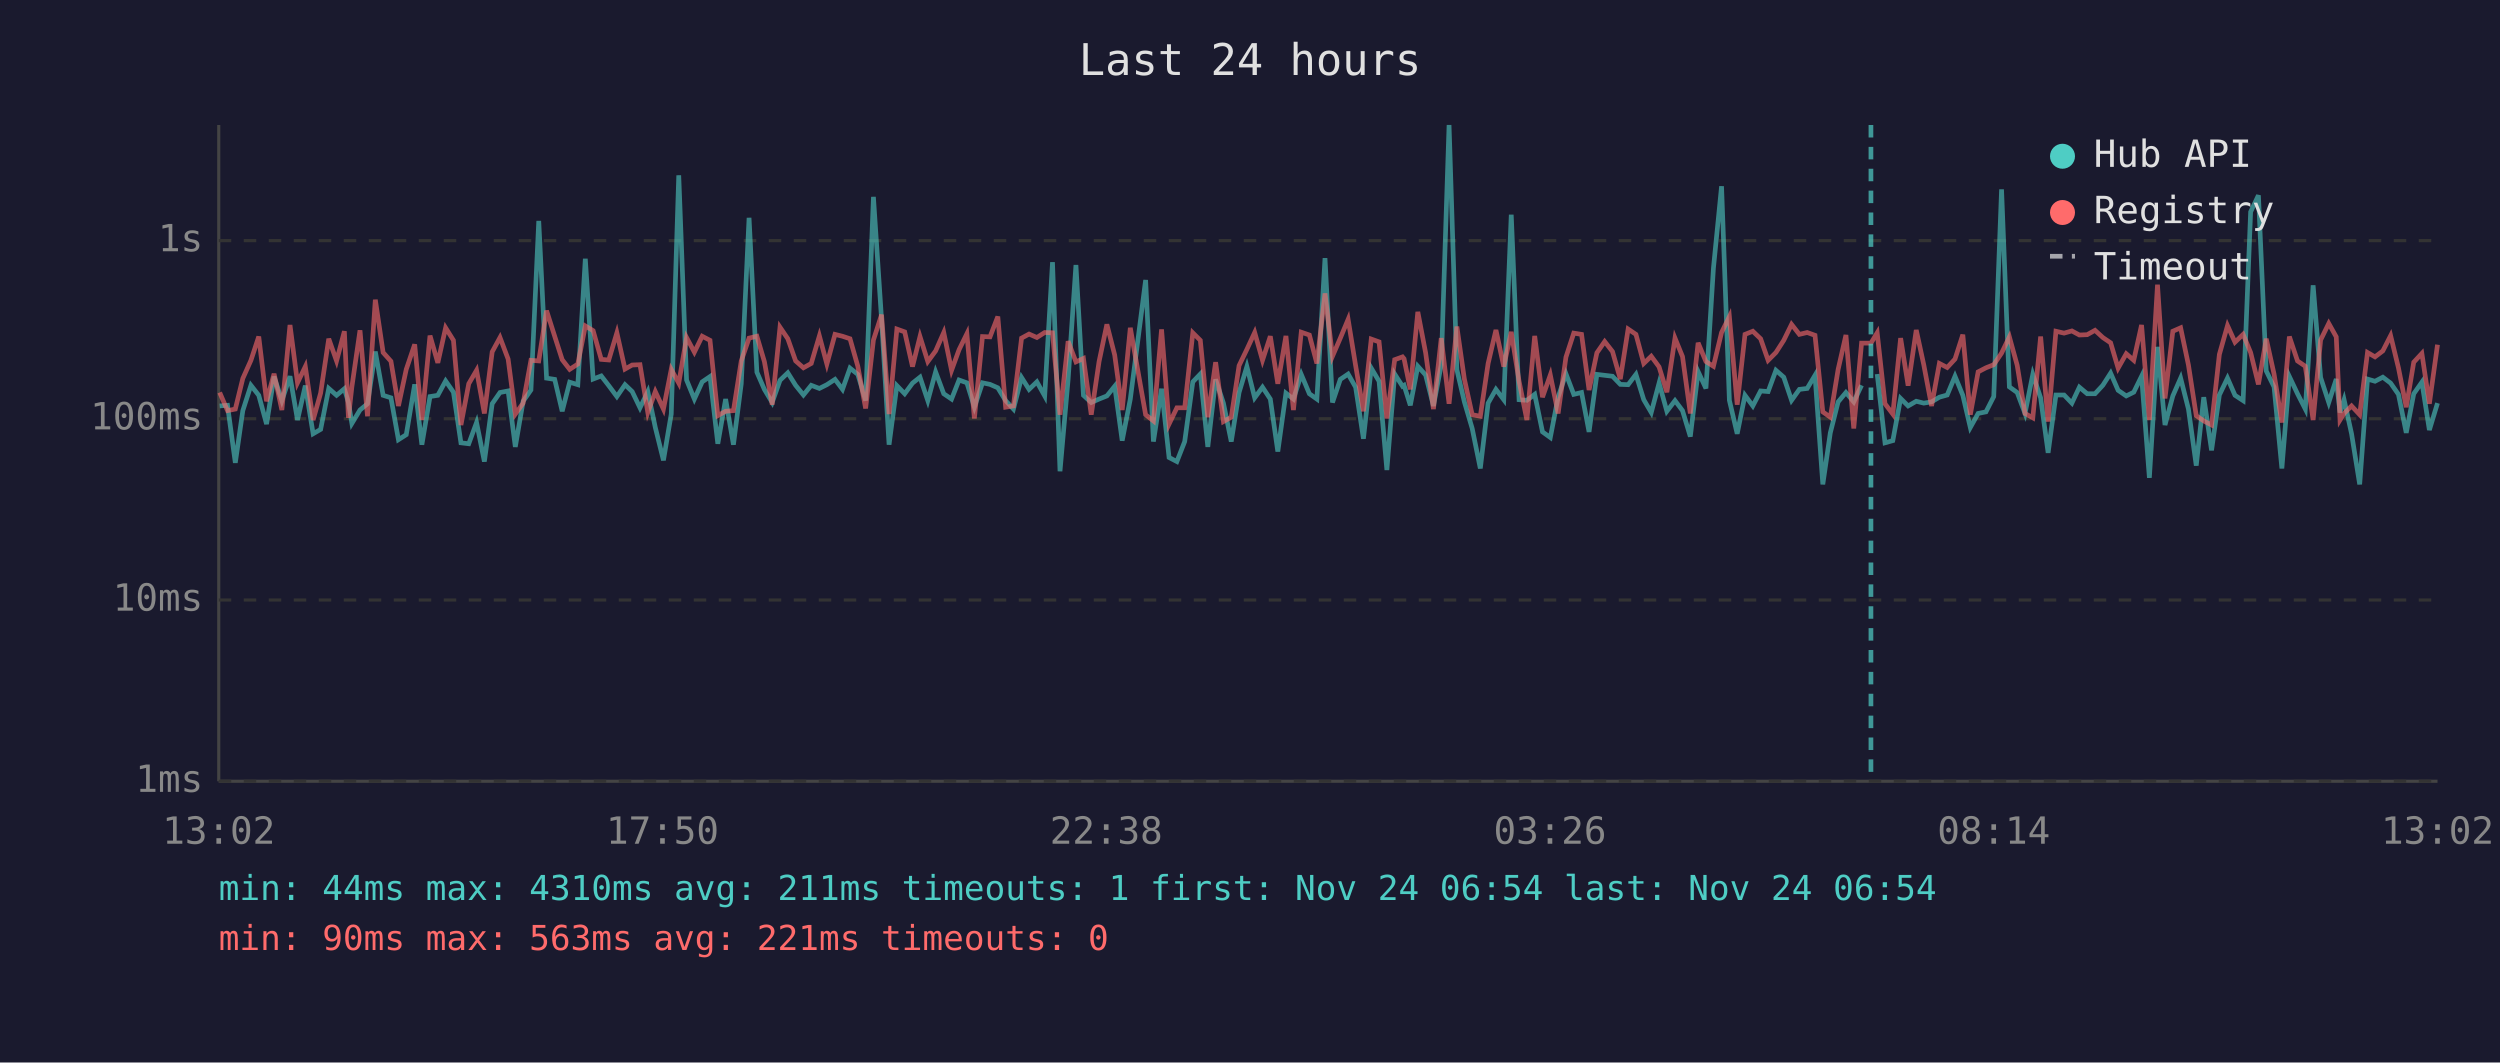
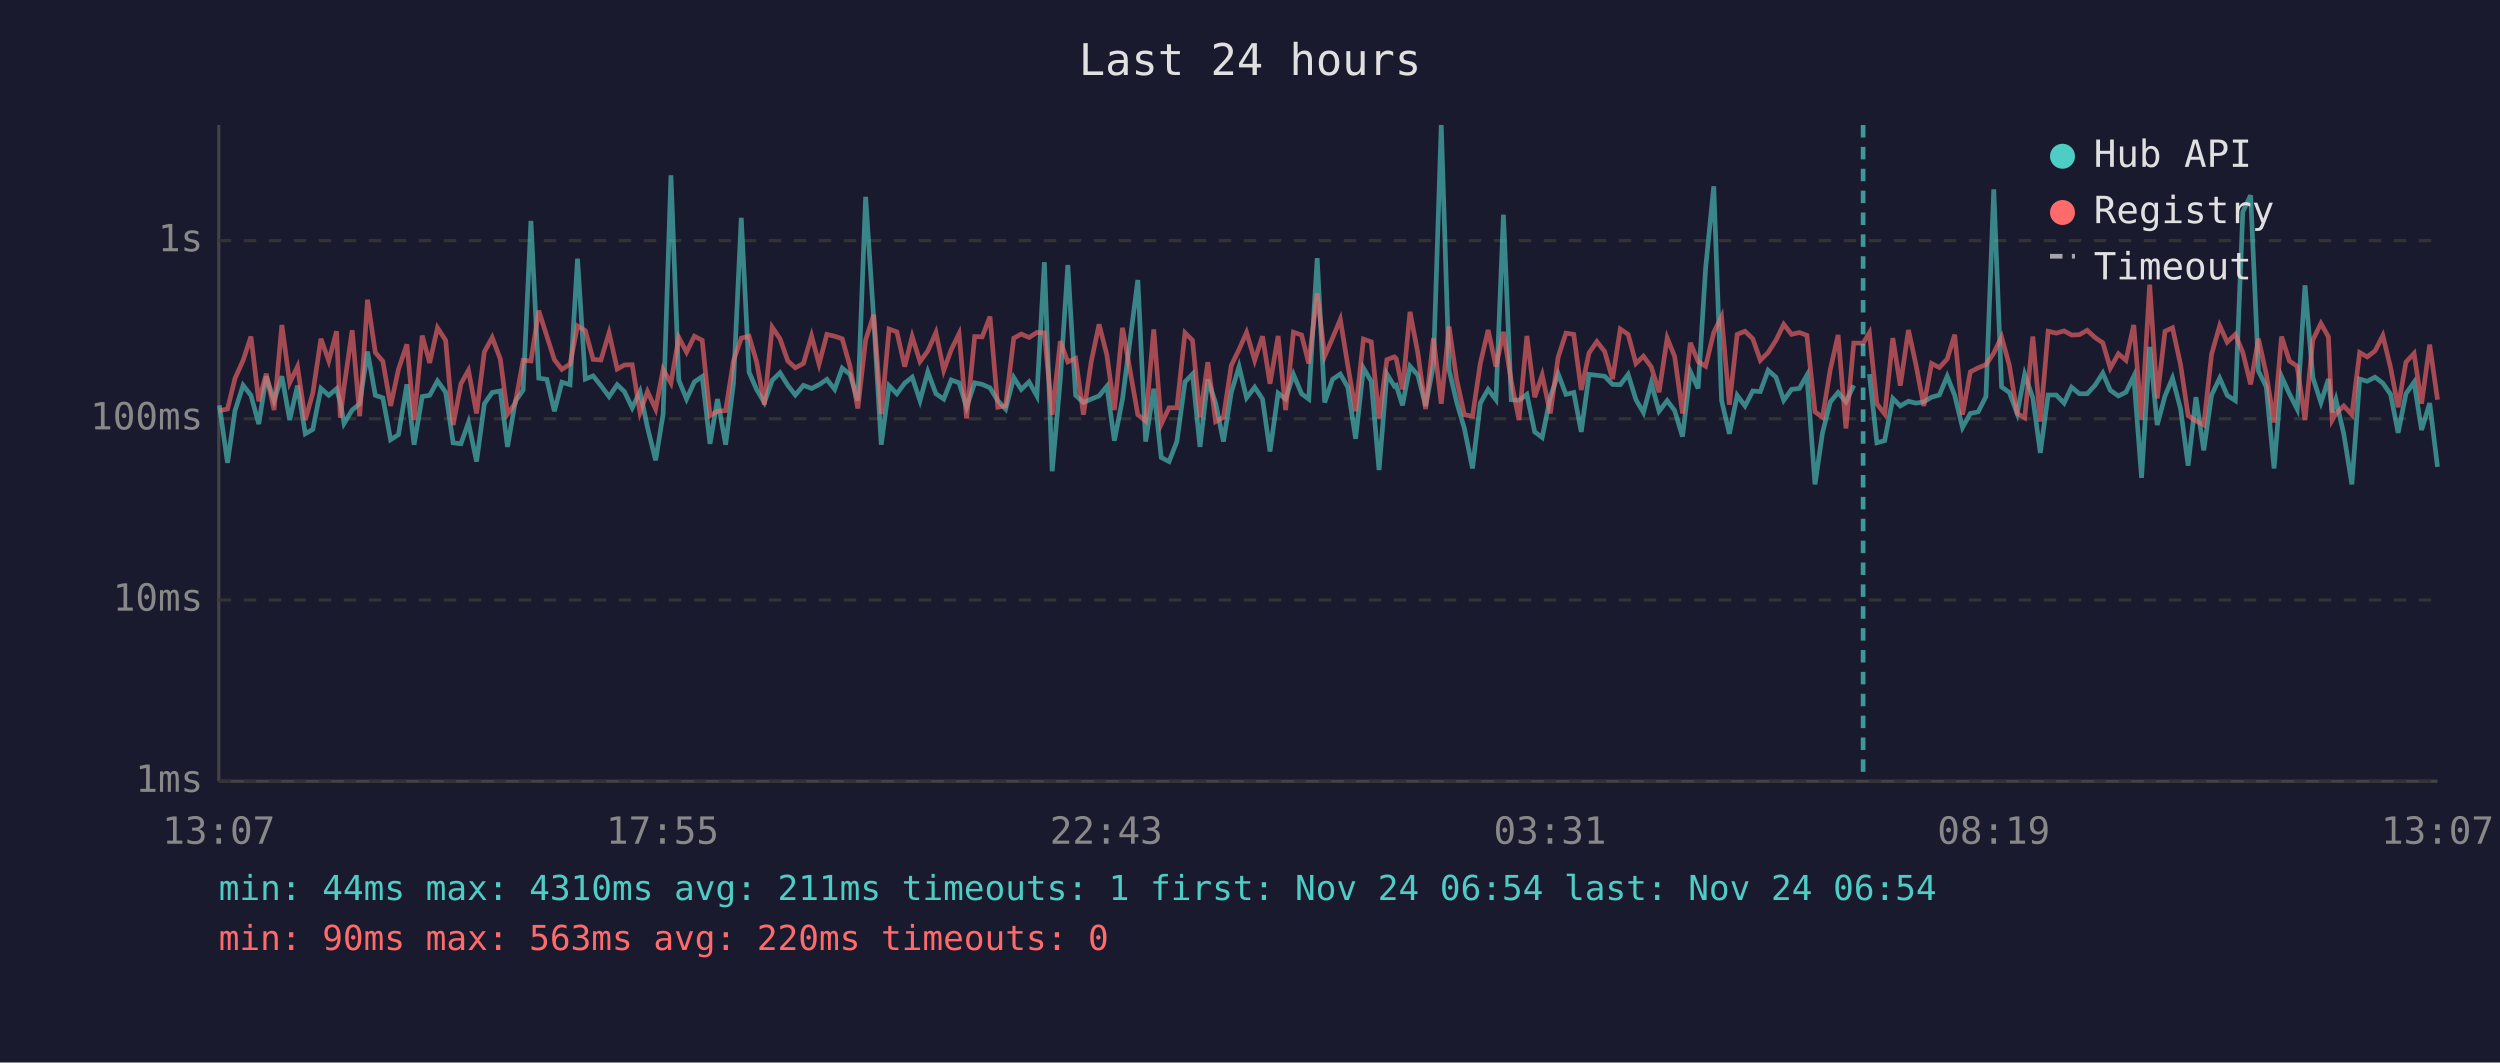
<svg xmlns="http://www.w3.org/2000/svg" viewBox="0 0 800 340" font-family="monospace" font-size="12">
  <rect width="800" height="340" fill="#1a1a2e" />
  <text x="400" y="24" fill="#e0e0e0" font-size="14" text-anchor="middle">Last 24 hours</text>
  <line x1="70" y1="40" x2="70" y2="250" stroke="#444" stroke-width="1" />
  <line x1="70" y1="250" x2="780" y2="250" stroke="#444" stroke-width="1" />
  <line x1="70" y1="250" x2="780" y2="250" stroke="#333" stroke-width="1" stroke-dasharray="4" />
  <text x="65" y="250" fill="#888" text-anchor="end" dominant-baseline="middle">1ms</text>
  <line x1="70" y1="192" x2="780" y2="192" stroke="#333" stroke-width="1" stroke-dasharray="4" />
  <text x="65" y="192" fill="#888" text-anchor="end" dominant-baseline="middle">10ms</text>
  <line x1="70" y1="134" x2="780" y2="134" stroke="#333" stroke-width="1" stroke-dasharray="4" />
  <text x="65" y="134" fill="#888" text-anchor="end" dominant-baseline="middle">100ms</text>
  <line x1="70" y1="77" x2="780" y2="77" stroke="#333" stroke-width="1" stroke-dasharray="4" />
  <text x="65" y="77" fill="#888" text-anchor="end" dominant-baseline="middle">1s</text>
-   <text x="70" y="270" fill="#888" text-anchor="middle">13:02</text>
-   <text x="212" y="270" fill="#888" text-anchor="middle">17:50</text>
-   <text x="354" y="270" fill="#888" text-anchor="middle">22:38</text>
-   <text x="496" y="270" fill="#888" text-anchor="middle">03:26</text>
-   <text x="638" y="270" fill="#888" text-anchor="middle">08:14</text>
-   <text x="780" y="270" fill="#888" text-anchor="middle">13:02</text>
-   <polyline points="70.3,129.9 72.8,129.7 75.3,148.1 77.7,131.4 80.3,123.3 82.8,126.5 85.3,135.7 87.7,120.5 90.2,128.2 92.8,120.4 95.2,134.4 97.7,123.4 100.2,138.8 102.6,137.4 105.2,124.3 107.7,126.5 110.2,124.4 111.5,128.8 112.6,135.5 115.2,131.2 117.6,129.2 120.1,112.5 122.6,126.5 125.1,127.3 127.5,140.7 130.0,139.1 132.7,123.0 135.0,142.3 137.6,126.9 140.1,126.5 142.6,121.9 145.1,125.5 147.5,141.7 150.0,142.0 152.5,135.2 155.0,147.7 157.5,129.2 160.0,125.6 162.6,125.1 164.9,143.0 167.4,128.4 169.9,124.8 172.4,70.7 174.9,121.0 177.5,121.4 179.9,131.6 182.3,122.3 184.9,123.1 187.3,82.8 189.8,121.3 192.4,120.3 194.8,123.4 197.4,126.9 200.0,123.1 202.3,125.3 204.8,130.5 207.3,125.3 209.7,136.8 212.3,147.3 214.8,132.5 217.2,56.1 219.7,121.6 222.2,127.7 224.7,122.2 227.2,120.5 229.7,142.0 232.2,127.7 234.7,142.3 237.2,122.8 239.7,69.7 242.2,119.1 244.6,124.6 247.1,128.8 249.6,121.7 252.1,119.3 254.6,123.3 257.1,126.4 259.6,123.3 262.2,124.3 264.6,123.1 267.2,121.4 269.6,124.6 272.0,117.8 274.5,119.8 277.0,128.2 279.5,63.0 282.1,102.2 284.5,142.3 287.0,123.4 289.5,126.0 292.0,122.6 294.4,120.7 296.9,128.2 299.4,119.0 302.0,126.0 304.5,127.7 306.9,121.6 309.4,122.5 311.8,130.3 314.4,122.5 316.8,123.0 319.3,124.1 321.8,128.2 324.3,130.9 326.9,120.8 329.3,124.6 331.8,122.2 334.3,126.7 336.8,83.9 339.2,150.8 341.8,121.4 344.3,84.8 346.7,126.5 349.2,128.8 351.7,127.7 354.2,126.7 356.7,123.6 359.1,141.0 361.7,127.7 366.6,89.6 369.1,141.3 371.7,124.4 374.1,146.4 376.6,147.7 379.1,141.3 381.7,122.2 384.1,119.7 386.5,143.0 389.0,121.4 391.5,129.0 394.0,141.3 396.5,125.6 399.0,117.3 401.5,127.3 404.0,123.9 406.5,127.7 408.9,144.5 411.5,125.8 413.9,127.7 416.4,119.8 419.0,126.0 421.4,127.7 424.0,82.6 426.4,128.8 428.9,121.4 431.4,119.7 433.8,123.9 436.3,140.4 438.8,117.8 441.3,122.0 443.8,150.4 446.3,119.7 448.8,123.6 449.3,123.3 451.3,129.7 453.7,117.2 456.2,120.0 458.7,129.9 461.2,116.7 463.7,40.0 466.2,118.3 468.6,128.6 471.1,137.1 473.7,149.9 476.2,129.0 478.7,124.6 481.2,127.9 483.6,68.7 486.1,127.9 488.6,128.1 491.1,126.2 493.6,138.2 496.1,140.0 498.6,127.1 501.1,119.6 503.6,126.2 506.1,125.6 508.5,138.2 511.0,119.8 513.5,120.1 516.0,120.4 518.5,123.0 521.0,123.1 523.5,119.8 526.0,127.9 528.4,132.0 530.9,122.6 533.4,131.6 536.0,128.2 538.4,131.4 540.9,139.7 543.4,118.9 545.9,124.3 548.3,85.8 550.9,59.6 553.4,128.1 555.9,138.8 558.4,126.5 560.9,129.9 563.4,125.1 565.8,125.3 568.3,118.5 570.8,120.7 573.3,128.1 575.8,124.6 578.3,124.3 580.8,120.1 583.3,155.0 585.7,138.5 588.2,128.6 590.7,125.6 593.2,128.6 595.7,123.3" fill="none" stroke="#4ecdc4" stroke-width="1.5" opacity="0.6" />
-   <polyline points="600.7,119.7 603.2,141.7 605.7,141.0 608.2,127.5 610.6,129.9 613.2,128.4 615.6,129.0 618.1,128.6 620.6,127.1 623.1,126.4 625.6,120.4 628.1,126.5 630.5,136.8 633.0,132.3 635.5,131.8 638.0,126.9 640.5,60.6 643.0,123.8 645.5,125.6 648.0,132.3 650.5,119.8 653.0,127.3 655.4,144.9 657.9,126.4 660.5,126.4 663.0,129.0 665.4,123.9 667.9,126.0 670.4,126.0 672.9,123.3 675.4,119.4 677.8,124.9 680.4,126.7 682.8,125.5 685.3,120.4 687.8,152.9 690.4,111.0 692.8,136.0 695.3,126.7 697.8,121.0 700.3,130.9 702.8,149.0 705.2,127.1 707.7,144.1 710.2,126.4 712.8,121.0 715.2,126.5 717.8,128.2 720.2,67.8 722.7,62.5 725.2,118.7 727.7,123.8 730.2,149.9 732.6,120.5 735.2,126.0 737.7,130.9 740.2,91.3 742.6,120.8 745.2,128.8 747.6,121.3 748.8,132.0 750.1,127.9 752.5,138.8 755.1,155.0 757.6,121.3 760.0,122.0 762.5,120.7 765.0,122.6 767.5,126.2 770.0,138.5 772.4,126.0 775.0,122.3 777.4,137.6 780.0,129.0" fill="none" stroke="#4ecdc4" stroke-width="1.5" opacity="0.6" />
-   <polyline points="70.3,125.6 72.8,131.4 75.3,130.9 77.7,121.1 80.3,115.3 82.8,107.7 85.3,128.4 87.7,119.6 90.2,131.2 92.8,104.0 95.2,122.5 97.7,117.3 100.2,134.4 102.6,125.8 105.2,108.4 107.7,115.5 110.2,106.0 111.5,133.7 112.6,123.8 115.2,105.7 117.6,133.2 120.1,95.9 122.6,112.8 125.1,115.6 127.5,129.9 130.0,118.2 132.7,110.2 135.0,134.4 137.6,107.4 140.1,116.1 142.6,104.9 145.1,108.9 147.5,136.0 150.0,122.8 152.5,118.5 155.0,132.3 157.5,112.6 160.0,108.0 162.6,114.9 164.9,132.5 167.4,129.0 169.9,115.3 172.4,115.5 174.9,99.4 177.5,107.6 179.9,115.1 182.3,118.2 184.9,116.5 187.3,104.3 189.8,105.8 192.4,115.0 194.8,115.2 197.4,106.5 200.0,118.1 202.3,116.8 204.8,116.7 207.3,132.0 209.7,125.3 212.3,130.9 214.8,118.2 217.2,122.6 219.7,108.0 222.2,112.7 224.7,107.6 227.2,108.9 229.7,133.0 232.2,131.6 234.7,131.4 237.2,115.5 239.7,108.2 242.2,107.6 244.6,115.7 247.1,129.5 249.6,104.7 252.1,108.4 254.6,115.5 257.1,117.7 259.6,116.3 262.2,107.5 264.6,116.5 267.2,107.0 269.6,107.6 272.0,108.4 274.5,117.2 277.0,130.7 279.5,108.8 282.1,100.7 284.5,132.5 287.0,105.3 289.5,106.2 292.0,117.3 294.4,107.7 296.9,115.7 299.4,112.3 302.0,106.4 304.5,118.5 306.9,111.9 309.4,106.8 311.8,133.9 314.4,107.7 316.8,107.8 319.3,101.3 321.8,130.3 324.3,129.9 326.9,108.2 329.3,106.9 331.8,108.0 334.3,106.4 336.8,106.5 339.2,132.7 341.8,109.2 344.3,115.8 346.7,114.7 349.2,132.7 351.7,115.7 354.2,103.8 356.7,113.6 359.1,131.2 361.7,104.9 366.6,132.7 369.1,134.7 371.7,105.4 374.1,135.7 376.6,130.5 379.1,130.5 381.7,106.5 384.1,108.9 386.5,133.5 389.0,115.9 391.5,134.9 394.0,133.5 396.5,117.0 399.0,111.8 401.5,106.4 404.0,115.3 406.5,107.6 408.9,122.8 411.5,107.5 413.9,131.2 416.4,106.3 419.0,107.2 421.4,116.3 424.0,93.9 426.4,114.0 428.9,108.2 431.4,102.2 433.8,117.0 436.3,131.6 438.8,108.5 441.3,109.4 443.8,133.9 446.3,115.1 448.8,114.2 449.3,114.8 451.3,124.6 453.7,99.8 456.2,112.9 458.7,130.9 461.2,108.2 463.7,129.2 466.2,104.5 468.6,121.3 471.1,132.7 473.7,133.2 476.2,116.3 478.7,105.6 481.2,117.3 483.6,106.2 486.1,122.0 488.6,134.4 491.1,107.5 493.6,127.1 496.1,120.0 498.6,132.3 501.1,114.3 503.6,106.6 506.1,107.0 508.5,124.8 511.0,112.9 513.5,109.3 516.0,112.5 518.5,121.3 521.0,105.3 523.5,107.0 526.0,116.3 528.4,114.0 530.9,117.4 533.4,125.5 536.0,108.2 538.4,114.1 540.9,132.3 543.4,109.7 545.9,115.7 548.3,117.2 550.9,106.4 553.4,101.3 555.9,129.5 558.4,107.0 560.9,106.0 563.4,108.4 565.8,115.3 568.3,112.8 570.8,108.9 573.3,103.8 575.8,107.0 578.3,106.4 580.8,107.3 583.3,131.8 585.7,133.5 588.2,118.2 590.7,107.2 593.2,137.1 595.7,109.8 598.7,109.8 600.7,106.5 603.2,129.2 605.7,132.5 608.2,108.2 610.6,123.4 613.2,105.6 615.6,116.7 618.1,129.9 620.6,116.3 623.1,117.6 625.6,114.9 628.1,107.1 630.5,132.7 633.0,119.0 635.5,117.7 638.0,116.7 640.5,113.0 643.0,107.8 645.5,116.9 648.0,132.3 650.5,133.7 653.0,107.7 655.4,134.9 657.9,106.0 660.5,106.6 663.0,105.9 665.4,107.2 667.9,107.1 670.4,105.7 672.9,108.0 675.4,109.7 677.8,117.8 680.4,113.2 682.8,115.3 685.3,104.0 687.8,134.4 690.4,91.1 692.8,127.5 695.3,106.0 697.8,104.9 700.3,116.8 702.8,133.0 705.2,134.7 707.7,136.0 710.2,113.4 712.8,104.2 715.2,109.5 717.8,107.0 720.2,112.8 722.7,123.0 725.2,108.4 727.7,119.7 730.2,135.2 732.6,107.7 735.2,115.5 737.7,117.2 740.2,134.4 742.6,108.8 745.2,103.5 747.6,107.8 748.8,134.4 750.1,132.3 752.5,129.9 755.1,132.7 757.6,112.8 760.0,114.2 762.5,112.3 765.0,107.4 767.5,117.7 770.0,130.3 772.4,115.9 775.0,113.1 777.4,129.2 780.0,110.3" fill="none" stroke="#ff6b6b" stroke-width="1.5" opacity="0.6" />
-   <line x1="598.7" y1="40" x2="598.7" y2="250" stroke="#4ecdc4" stroke-width="1.5" stroke-dasharray="4,3" opacity="0.7" />
+   <text x="70" y="270" fill="#888" text-anchor="middle">13:07</text>
+   <text x="212" y="270" fill="#888" text-anchor="middle">17:55</text>
+   <text x="354" y="270" fill="#888" text-anchor="middle">22:43</text>
+   <text x="496" y="270" fill="#888" text-anchor="middle">03:31</text>
+   <text x="638" y="270" fill="#888" text-anchor="middle">08:19</text>
+   <text x="780" y="270" fill="#888" text-anchor="middle">13:07</text>
+   <polyline points="70.2,129.7 72.8,148.1 75.2,131.4 77.8,123.3 80.3,126.5 82.8,135.7 85.2,120.5 87.7,128.2 90.2,120.4 92.7,134.4 95.2,123.4 97.7,138.8 100.1,137.4 102.7,124.3 105.2,126.5 107.7,124.4 108.9,128.8 110.1,135.5 112.7,131.2 115.1,129.2 117.6,112.5 120.1,126.5 122.5,127.3 125.0,140.7 127.5,139.1 130.2,123.0 132.5,142.3 135.1,126.9 137.5,126.5 140.0,121.9 142.6,125.5 145.0,141.7 147.5,142.0 149.9,135.2 152.5,147.7 155.0,129.2 157.5,125.6 160.1,125.1 162.4,143.0 164.9,128.4 167.4,124.8 169.9,70.7 172.4,121.0 175.0,121.4 177.4,131.6 179.8,122.3 182.4,123.1 184.8,82.8 187.3,121.3 189.8,120.3 192.3,123.4 194.9,126.9 197.5,123.1 199.8,125.3 202.3,130.5 204.8,125.3 207.2,136.8 209.8,147.3 212.2,132.5 214.7,56.1 217.2,121.6 219.7,127.7 222.2,122.2 224.7,120.5 227.2,142.0 229.6,127.7 232.2,142.3 234.7,122.8 237.2,69.7 239.7,119.1 242.1,124.6 244.6,128.8 247.1,121.7 249.6,119.3 252.1,123.3 254.5,126.4 257.1,123.3 259.7,124.3 262.1,123.1 264.6,121.4 267.1,124.6 269.5,117.8 272.0,119.8 274.5,128.2 277.0,63.0 279.6,102.2 282.0,142.3 284.5,123.4 287.0,126.0 289.5,122.6 291.9,120.7 294.4,128.2 296.9,119.0 299.5,126.0 302.0,127.7 304.4,121.6 306.9,122.5 309.3,130.3 311.9,122.5 314.3,123.0 316.8,124.1 319.3,128.2 321.8,130.9 324.4,120.8 326.8,124.6 329.3,122.2 331.8,126.7 334.2,83.9 336.7,150.8 339.3,121.4 341.7,84.8 344.2,126.5 346.7,128.8 349.2,127.7 351.7,126.7 354.2,123.6 356.6,141.0 359.2,127.7 364.1,89.6 366.6,141.3 369.2,124.4 371.6,146.4 374.1,147.7 376.6,141.3 379.2,122.2 381.6,119.7 384.0,143.0 386.5,121.4 389.0,129.0 391.5,141.3 394.0,125.6 396.5,117.3 398.9,127.3 401.5,123.9 404.0,127.7 406.4,144.5 409.0,125.8 411.4,127.7 413.9,119.8 416.5,126.0 418.8,127.7 421.5,82.6 423.9,128.8 426.4,121.4 428.9,119.7 431.3,123.9 433.8,140.4 436.3,117.8 438.8,122.0 441.3,150.4 443.8,119.7 446.2,123.6 446.8,123.3 448.8,129.7 451.2,117.2 453.7,120.0 456.2,129.9 458.7,116.7 461.2,40.0 463.7,118.3 466.1,128.6 468.6,137.1 471.2,149.9 473.7,129.0 476.2,124.6 478.7,127.9 481.1,68.7 483.6,127.9 486.1,128.1 488.6,126.2 491.1,138.2 493.5,140.0 496.1,127.1 498.6,119.6 501.1,126.2 503.6,125.6 506.0,138.2 508.5,119.8 511.0,120.1 513.5,120.4 516.0,123.0 518.5,123.1 521.0,119.8 523.5,127.9 525.9,132.0 528.4,122.6 530.9,131.6 533.5,128.2 535.9,131.4 538.4,139.7 540.9,118.9 543.4,124.3 545.8,85.8 548.4,59.6 550.9,128.1 553.4,138.8 555.9,126.5 558.4,129.9 560.9,125.1 563.3,125.3 565.8,118.5 568.3,120.7 570.8,128.1 573.3,124.6 575.8,124.3 578.2,120.1 580.8,155.0 583.2,138.5 585.7,128.6 588.2,125.6 590.7,128.6 593.2,123.3" fill="none" stroke="#4ecdc4" stroke-width="1.5" opacity="0.6" />
+   <polyline points="598.2,119.7 600.6,141.7 603.1,141.0 605.7,127.5 608.1,129.9 610.7,128.4 613.1,129.0 615.6,128.6 618.1,127.1 620.6,126.4 623.1,120.4 625.5,126.5 628.0,136.8 630.5,132.3 633.0,131.8 635.5,126.9 638.0,60.6 640.5,123.8 643.0,125.6 645.5,132.3 647.9,119.8 650.5,127.3 652.9,144.9 655.4,126.4 658.0,126.4 660.5,129.0 662.9,123.9 665.4,126.0 667.9,126.0 670.4,123.3 672.9,119.4 675.3,124.9 677.9,126.7 680.3,125.5 682.8,120.4 685.3,152.9 687.9,111.0 690.3,136.0 692.8,126.7 695.2,121.0 697.8,130.9 700.2,149.0 702.7,127.1 705.2,144.1 707.7,126.4 710.3,121.0 712.7,126.5 715.3,128.2 717.7,67.8 720.2,62.5 722.7,118.7 725.2,123.8 727.7,149.9 730.1,120.5 732.6,126.0 735.1,130.9 737.6,91.3 740.1,120.8 742.7,128.8 745.1,121.3 746.3,132.0 747.5,127.9 750.0,138.8 752.6,155.0 755.1,121.3 757.5,122.0 760.0,120.7 762.5,122.6 765.0,126.2 767.4,138.5 769.9,126.0 772.5,122.3 774.9,137.6 777.5,129.0 780.0,149.4" fill="none" stroke="#4ecdc4" stroke-width="1.5" opacity="0.6" />
+   <polyline points="70.2,131.4 72.8,130.9 75.2,121.1 77.8,115.3 80.3,107.7 82.8,128.4 85.2,119.6 87.7,131.2 90.2,104.0 92.7,122.5 95.2,117.3 97.7,134.4 100.1,125.8 102.7,108.4 105.2,115.5 107.7,106.0 108.9,133.7 110.1,123.8 112.7,105.7 115.1,133.2 117.6,95.9 120.1,112.8 122.5,115.6 125.0,129.9 127.5,118.2 130.2,110.2 132.5,134.4 135.1,107.4 137.5,116.1 140.0,104.9 142.6,108.9 145.0,136.0 147.5,122.8 149.9,118.5 152.5,132.3 155.0,112.6 157.5,108.0 160.1,114.9 162.4,132.5 164.9,129.0 167.4,115.3 169.9,115.5 172.4,99.4 175.0,107.6 177.4,115.1 179.8,118.2 182.4,116.5 184.8,104.3 187.3,105.8 189.8,115.0 192.3,115.2 194.9,106.5 197.5,118.1 199.8,116.8 202.3,116.7 204.8,132.0 207.2,125.3 209.8,130.9 212.2,118.2 214.7,122.6 217.2,108.0 219.7,112.7 222.2,107.6 224.7,108.9 227.2,133.0 229.6,131.6 232.2,131.4 234.7,115.5 237.2,108.2 239.7,107.6 242.1,115.7 244.6,129.5 247.1,104.7 249.6,108.4 252.1,115.5 254.5,117.7 257.1,116.3 259.7,107.5 262.1,116.5 264.6,107.0 267.1,107.6 269.5,108.4 272.0,117.2 274.5,130.7 277.0,108.8 279.6,100.7 282.0,132.5 284.5,105.3 287.0,106.2 289.5,117.3 291.9,107.7 294.4,115.7 296.9,112.3 299.5,106.4 302.0,118.5 304.4,111.9 306.9,106.8 309.3,133.9 311.9,107.7 314.3,107.8 316.8,101.3 319.3,130.3 321.8,129.9 324.4,108.2 326.8,106.9 329.3,108.0 331.8,106.4 334.2,106.5 336.7,132.7 339.3,109.2 341.7,115.8 344.2,114.7 346.7,132.7 349.2,115.7 351.7,103.8 354.2,113.6 356.6,131.2 359.2,104.9 364.1,132.7 366.6,134.7 369.2,105.4 371.6,135.7 374.1,130.5 376.6,130.5 379.2,106.5 381.6,108.9 384.0,133.5 386.5,115.9 389.0,134.9 391.5,133.5 394.0,117.0 396.5,111.8 398.9,106.4 401.5,115.3 404.0,107.6 406.4,122.8 409.0,107.5 411.4,131.2 413.9,106.3 416.5,107.2 418.8,116.3 421.5,93.9 423.9,114.0 426.4,108.2 428.9,102.2 431.3,117.0 433.8,131.6 436.3,108.5 438.8,109.4 441.3,133.9 443.8,115.1 446.2,114.2 446.8,114.8 448.8,124.6 451.2,99.8 453.7,112.9 456.2,130.9 458.7,108.2 461.2,129.2 463.7,104.5 466.1,121.3 468.6,132.7 471.2,133.2 473.7,116.3 476.2,105.6 478.7,117.3 481.1,106.2 483.6,122.0 486.1,134.4 488.6,107.5 491.1,127.1 493.5,120.0 496.1,132.3 498.6,114.3 501.1,106.6 503.6,107.0 506.0,124.8 508.5,112.9 511.0,109.3 513.5,112.5 516.0,121.3 518.5,105.3 521.0,107.0 523.5,116.3 525.9,114.0 528.4,117.4 530.9,125.5 533.5,108.2 535.9,114.1 538.4,132.3 540.9,109.7 543.4,115.7 545.8,117.2 548.4,106.4 550.9,101.3 553.4,129.5 555.9,107.0 558.4,106.0 560.9,108.4 563.3,115.3 565.8,112.8 568.3,108.9 570.8,103.8 573.3,107.0 575.8,106.4 578.2,107.3 580.8,131.8 583.2,133.5 585.7,118.2 588.2,107.2 590.7,137.1 593.2,109.8 596.2,109.8 598.2,106.5 600.6,129.2 603.1,132.5 605.7,108.2 608.1,123.4 610.7,105.6 613.1,116.7 615.6,129.9 618.1,116.3 620.6,117.6 623.1,114.9 625.5,107.1 628.0,132.7 630.5,119.0 633.0,117.7 635.5,116.7 638.0,113.0 640.5,107.8 643.0,116.9 645.5,132.3 647.9,133.7 650.5,107.7 652.9,134.9 655.4,106.0 658.0,106.6 660.5,105.9 662.9,107.2 665.4,107.1 667.9,105.7 670.4,108.0 672.9,109.7 675.3,117.8 677.9,113.2 680.3,115.3 682.8,104.0 685.3,134.4 687.9,91.1 690.3,127.5 692.8,106.0 695.2,104.9 697.8,116.8 700.2,133.0 702.7,134.7 705.2,136.0 707.7,113.4 710.3,104.2 712.7,109.5 715.3,107.0 717.7,112.8 720.2,123.0 722.7,108.4 725.2,119.7 727.7,135.2 730.1,107.7 732.6,115.5 735.1,117.2 737.6,134.4 740.1,108.8 742.7,103.5 745.1,107.8 746.3,134.4 747.5,132.3 750.0,129.9 752.6,132.7 755.1,112.8 757.5,114.2 760.0,112.3 762.5,107.4 765.0,117.7 767.4,130.3 769.9,115.9 772.5,113.1 774.9,129.2 777.5,110.3 780.0,127.9" fill="none" stroke="#ff6b6b" stroke-width="1.5" opacity="0.6" />
+   <line x1="596.2" y1="40" x2="596.2" y2="250" stroke="#4ecdc4" stroke-width="1.5" stroke-dasharray="4,3" opacity="0.7" />
  <circle cx="660" cy="50" r="4" fill="#4ecdc4" />
  <text x="670" y="50" fill="#e0e0e0" dominant-baseline="middle">Hub API</text>
  <circle cx="660" cy="68" r="4" fill="#ff6b6b" />
  <text x="670" y="68" fill="#e0e0e0" dominant-baseline="middle">Registry</text>
  <line x1="656" y1="82" x2="664" y2="82" stroke="#e0e0e0" stroke-width="1.5" stroke-dasharray="4,3" opacity="0.7" />
  <text x="670" y="86" fill="#e0e0e0" dominant-baseline="middle">Timeout</text>
  <text x="70" y="288" fill="#4ecdc4" font-size="11">min: 44ms  max: 4310ms  avg: 211ms  timeouts: 1  first: Nov 24 06:54  last: Nov 24 06:54</text>
-   <text x="70" y="304" fill="#ff6b6b" font-size="11">min: 90ms  max: 563ms  avg: 221ms  timeouts: 0</text>
+   <text x="70" y="304" fill="#ff6b6b" font-size="11">min: 90ms  max: 563ms  avg: 220ms  timeouts: 0</text>
</svg>
